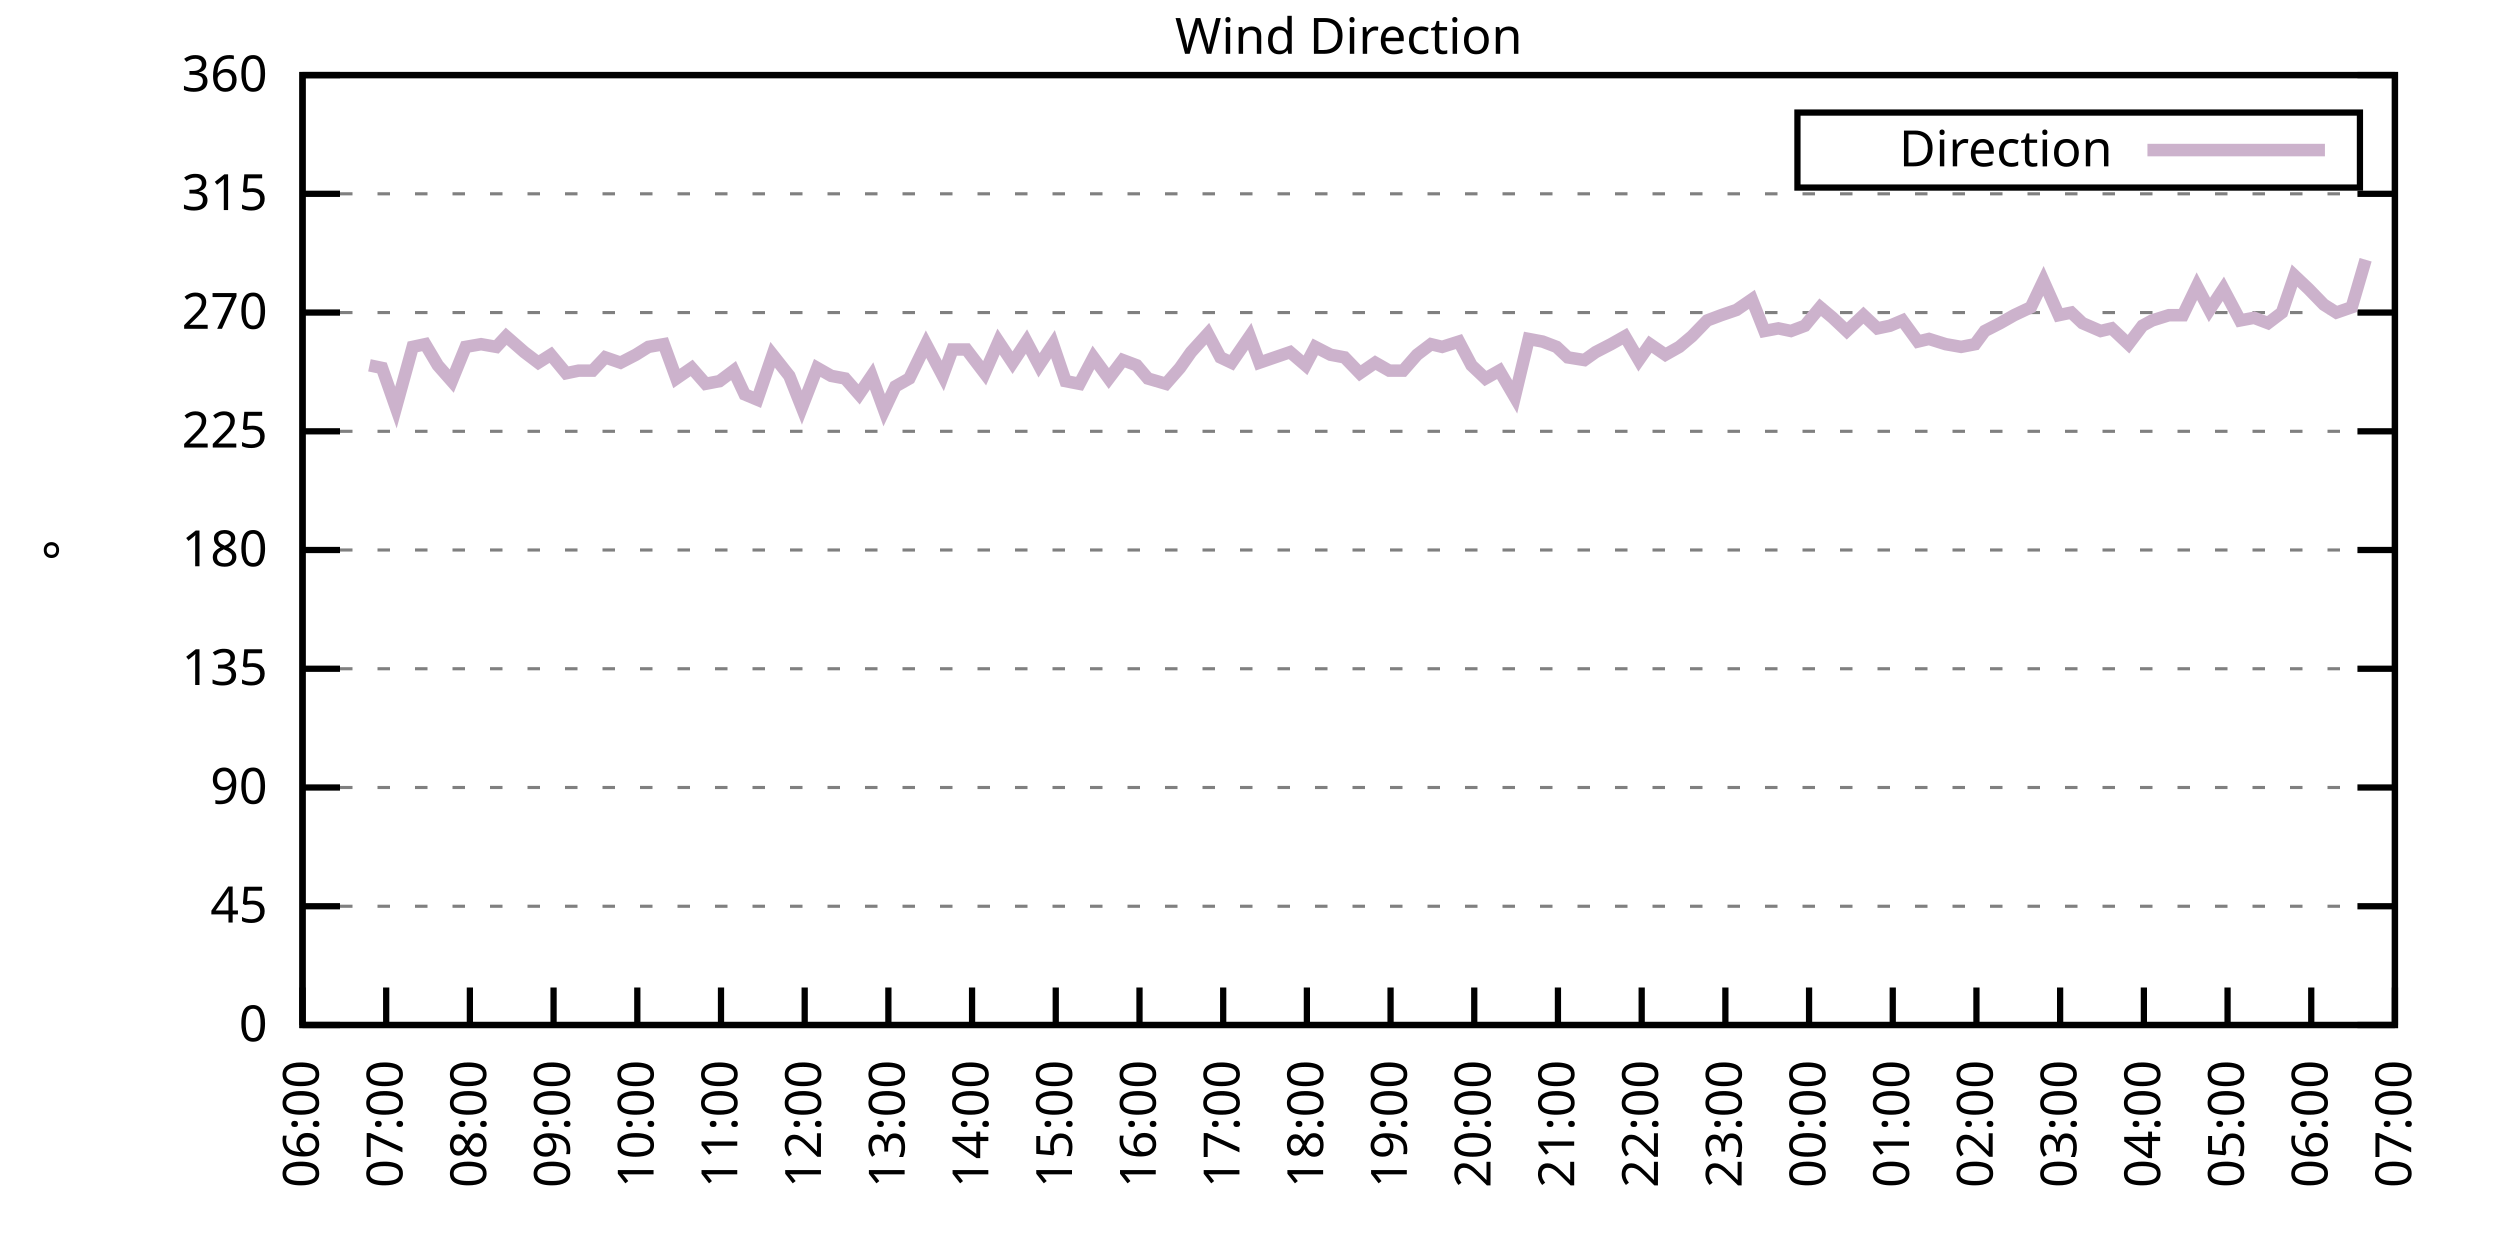
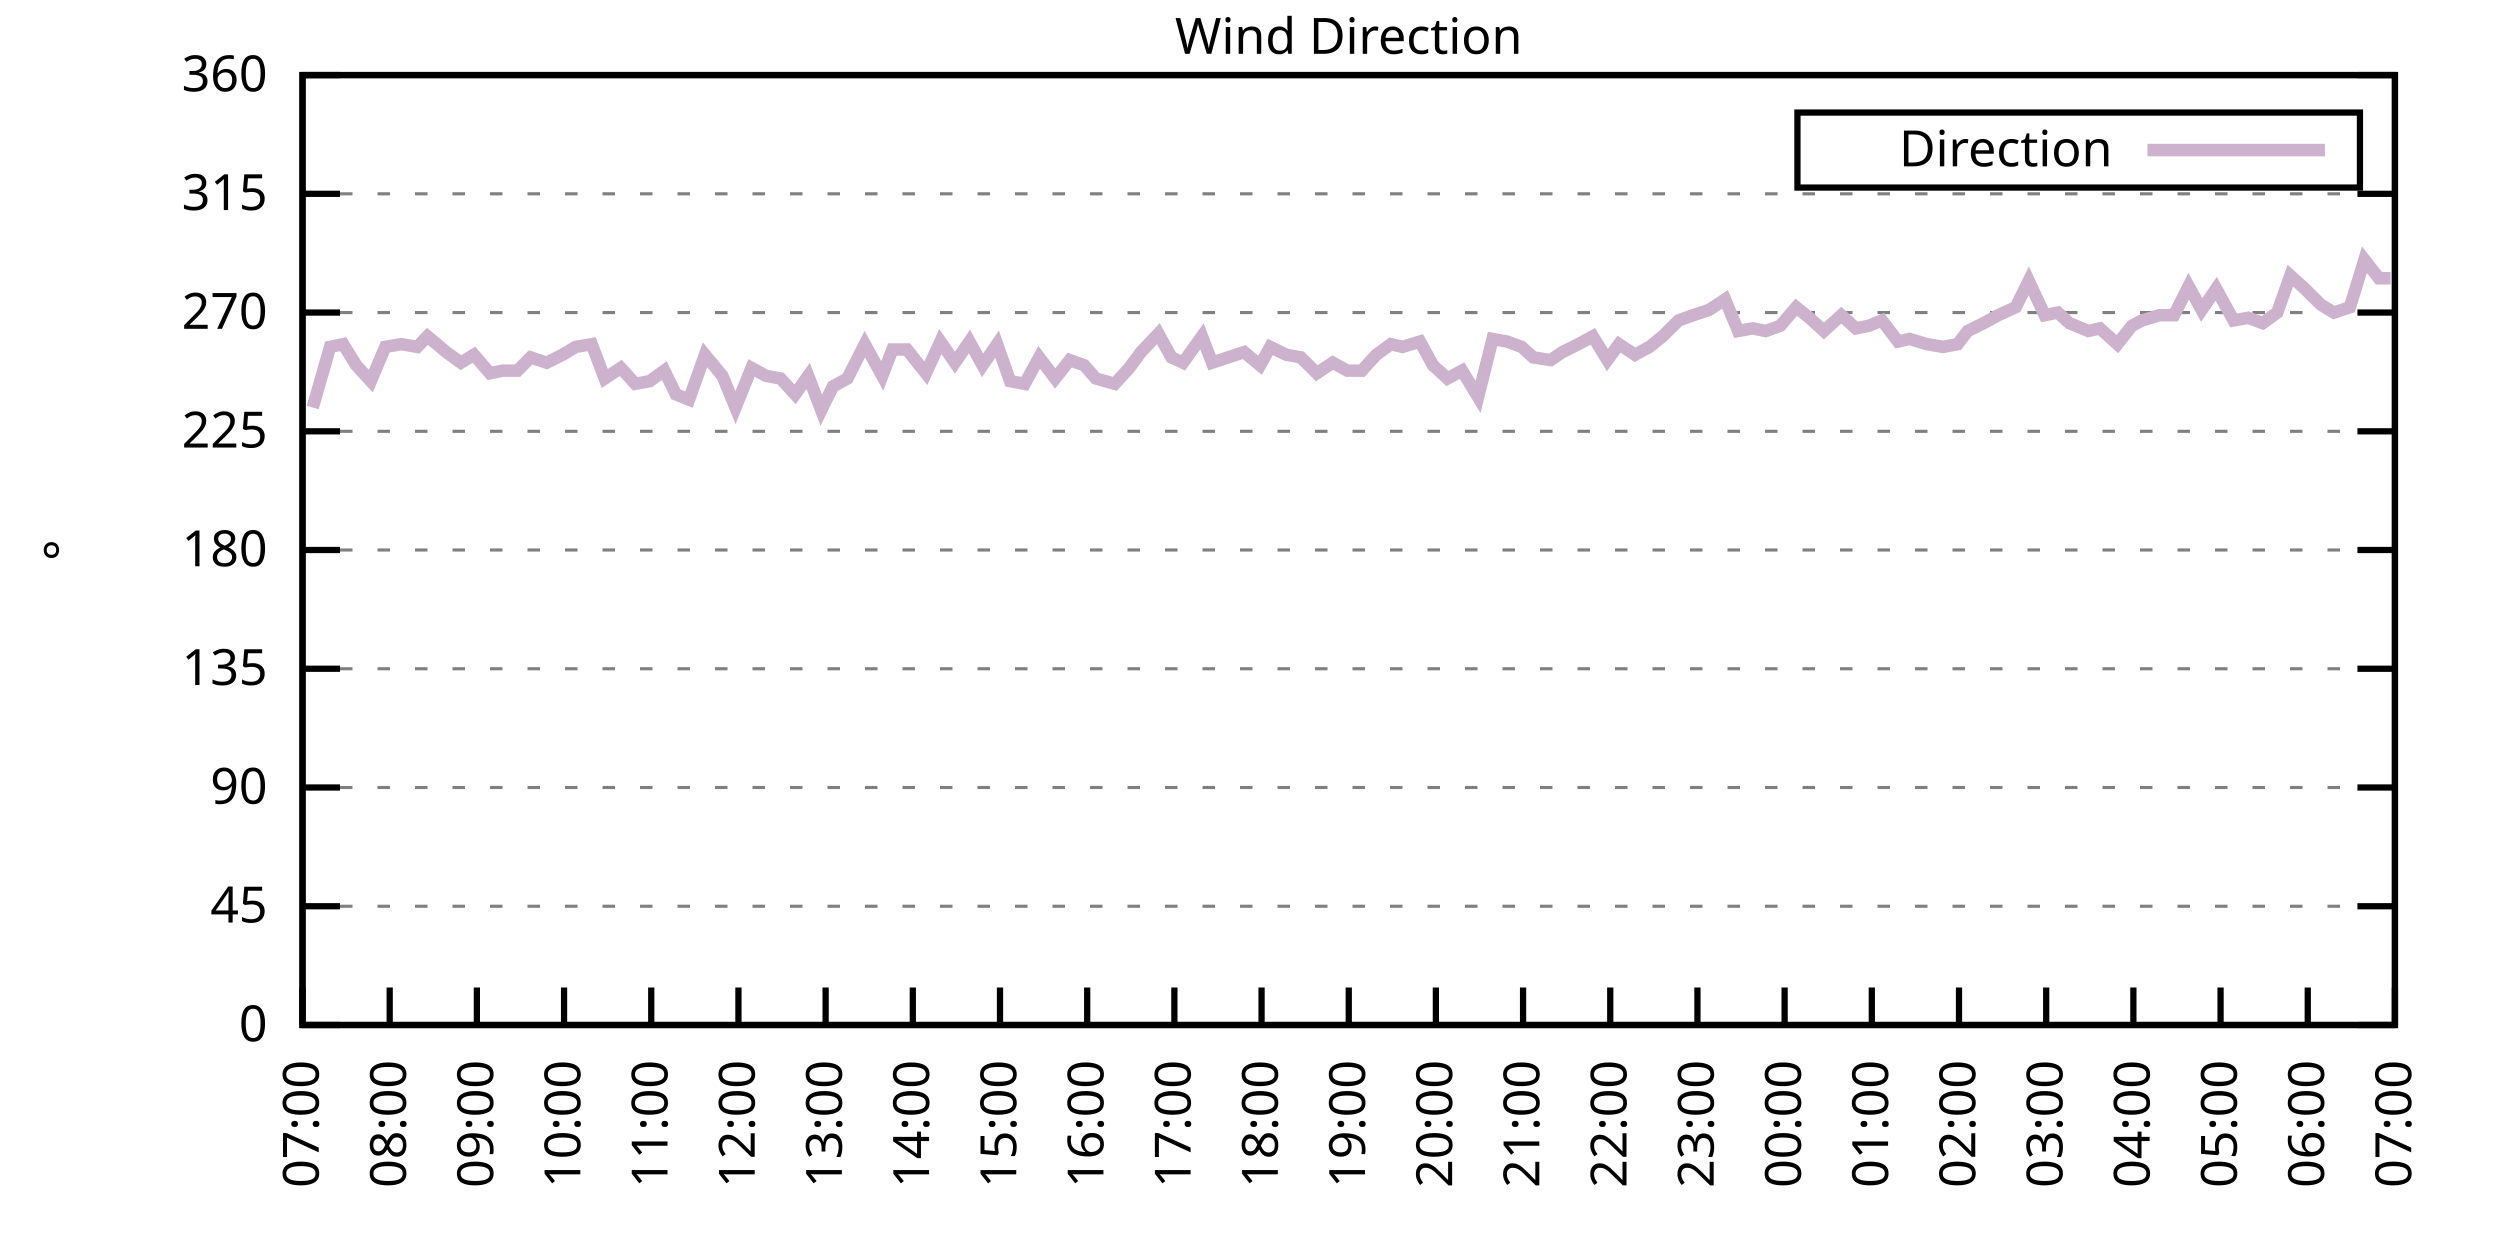
<svg xmlns="http://www.w3.org/2000/svg" xmlns:xlink="http://www.w3.org/1999/xlink" width="400" height="200" viewBox="0 0 400 200">
  <g id="gnuplot_canvas">
    <rect x="0" y="0" width="400" height="200" fill="none" />
    <defs>
      <circle id="gpDot" r="0.5" stroke-width="0.5" stroke="currentColor" />
      <path id="gpPt0" stroke-width="0.333" stroke="currentColor" d="M-1,0 h2 M0,-1 v2" />
      <path id="gpPt1" stroke-width="0.333" stroke="currentColor" d="M-1,-1 L1,1 M1,-1 L-1,1" />
      <path id="gpPt2" stroke-width="0.333" stroke="currentColor" d="M-1,0 L1,0 M0,-1 L0,1 M-1,-1 L1,1 M-1,1 L1,-1" />
      <rect id="gpPt3" stroke-width="0.333" stroke="currentColor" x="-1" y="-1" width="2" height="2" />
      <rect id="gpPt4" stroke-width="0.333" stroke="currentColor" fill="currentColor" x="-1" y="-1" width="2" height="2" />
      <circle id="gpPt5" stroke-width="0.333" stroke="currentColor" cx="0" cy="0" r="1" />
      <use xlink:href="#gpPt5" id="gpPt6" fill="currentColor" stroke="none" />
      <path id="gpPt7" stroke-width="0.333" stroke="currentColor" d="M0,-1.33 L-1.33,0.67 L1.33,0.67 z" />
      <use xlink:href="#gpPt7" id="gpPt8" fill="currentColor" stroke="none" />
      <use xlink:href="#gpPt7" id="gpPt9" stroke="currentColor" transform="rotate(180)" />
      <use xlink:href="#gpPt9" id="gpPt10" fill="currentColor" stroke="none" />
      <use xlink:href="#gpPt3" id="gpPt11" stroke="currentColor" transform="rotate(45)" />
      <use xlink:href="#gpPt11" id="gpPt12" fill="currentColor" stroke="none" />
      <path id="gpPt13" stroke-width="0.333" stroke="currentColor" d="M0,1.330 L1.265,0.411 L0.782,-1.067 L-0.782,-1.076 L-1.265,0.411 z" />
      <use xlink:href="#gpPt13" id="gpPt14" fill="currentColor" stroke="none" />
      <filter id="textbox" filterUnits="objectBoundingBox" x="0" y="0" height="1" width="1">
        <feFlood flood-color="white" flood-opacity="1" result="bgnd" />
        <feComposite in="SourceGraphic" in2="bgnd" operator="atop" />
      </filter>
      <filter id="greybox" filterUnits="objectBoundingBox" x="0" y="0" height="1" width="1">
        <feFlood flood-color="lightgrey" flood-opacity="1" result="grey" />
        <feComposite in="SourceGraphic" in2="grey" operator="atop" />
      </filter>
    </defs>
    <g fill="none" color="white" stroke="currentColor" stroke-width="1.00" stroke-linecap="butt" stroke-linejoin="miter">
</g>
    <g fill="none" color="black" stroke="currentColor" stroke-width="1.00" stroke-linecap="butt" stroke-linejoin="miter">
      <g stroke="none" shape-rendering="crispEdges">
        <polygon fill="rgb(255, 255, 255)" points="48.40,164.00 383.18,164.00 383.18,12.02 48.40,12.02 " />
      </g>
    </g>
    <g fill="none" color="black" stroke="currentColor" stroke-width="1.00" stroke-linecap="butt" stroke-linejoin="miter">
</g>
    <g fill="none" color="black" stroke="black" stroke-width="0.50" stroke-linecap="butt" stroke-linejoin="miter">
</g>
    <g fill="none" color="gray" stroke="currentColor" stroke-width="0.50" stroke-linecap="butt" stroke-linejoin="miter">
      <path stroke="gray" stroke-dasharray="2,4" class="gridline" d="M48.40,164.00 L383.19,164.00  " />
    </g>
    <g fill="none" color="gray" stroke="gray" stroke-width="1.00" stroke-linecap="butt" stroke-linejoin="miter">
</g>
    <g fill="none" color="black" stroke="currentColor" stroke-width="1.00" stroke-linecap="butt" stroke-linejoin="miter">
      <path stroke="black" d="M48.40,164.00 L54.40,164.00 M383.19,164.00 L377.19,164.00  " />
      <g transform="translate(42.80,166.60)" stroke="none" fill="black" font-family="Sans" font-size="8.00" text-anchor="end">
        <text>
          <tspan font-family="Sans"> 0</tspan>
        </text>
      </g>
    </g>
    <g fill="none" color="black" stroke="currentColor" stroke-width="1.00" stroke-linecap="butt" stroke-linejoin="miter">
</g>
    <g fill="none" color="black" stroke="black" stroke-width="0.50" stroke-linecap="butt" stroke-linejoin="miter">
</g>
    <g fill="none" color="gray" stroke="currentColor" stroke-width="0.50" stroke-linecap="butt" stroke-linejoin="miter">
      <path stroke="gray" stroke-dasharray="2,4" class="gridline" d="M48.40,145.00 L383.19,145.00  " />
    </g>
    <g fill="none" color="gray" stroke="gray" stroke-width="1.00" stroke-linecap="butt" stroke-linejoin="miter">
</g>
    <g fill="none" color="black" stroke="currentColor" stroke-width="1.00" stroke-linecap="butt" stroke-linejoin="miter">
      <path stroke="black" d="M48.40,145.00 L54.40,145.00 M383.19,145.00 L377.19,145.00  " />
      <g transform="translate(42.80,147.60)" stroke="none" fill="black" font-family="Sans" font-size="8.00" text-anchor="end">
        <text>
          <tspan font-family="Sans"> 45</tspan>
        </text>
      </g>
    </g>
    <g fill="none" color="black" stroke="currentColor" stroke-width="1.00" stroke-linecap="butt" stroke-linejoin="miter">
</g>
    <g fill="none" color="black" stroke="black" stroke-width="0.50" stroke-linecap="butt" stroke-linejoin="miter">
</g>
    <g fill="none" color="gray" stroke="currentColor" stroke-width="0.50" stroke-linecap="butt" stroke-linejoin="miter">
      <path stroke="gray" stroke-dasharray="2,4" class="gridline" d="M48.40,126.00 L383.19,126.00  " />
    </g>
    <g fill="none" color="gray" stroke="gray" stroke-width="1.00" stroke-linecap="butt" stroke-linejoin="miter">
</g>
    <g fill="none" color="black" stroke="currentColor" stroke-width="1.00" stroke-linecap="butt" stroke-linejoin="miter">
      <path stroke="black" d="M48.40,126.00 L54.40,126.00 M383.19,126.00 L377.19,126.00  " />
      <g transform="translate(42.80,128.60)" stroke="none" fill="black" font-family="Sans" font-size="8.00" text-anchor="end">
        <text>
          <tspan font-family="Sans"> 90</tspan>
        </text>
      </g>
    </g>
    <g fill="none" color="black" stroke="currentColor" stroke-width="1.00" stroke-linecap="butt" stroke-linejoin="miter">
</g>
    <g fill="none" color="black" stroke="black" stroke-width="0.50" stroke-linecap="butt" stroke-linejoin="miter">
</g>
    <g fill="none" color="gray" stroke="currentColor" stroke-width="0.50" stroke-linecap="butt" stroke-linejoin="miter">
      <path stroke="gray" stroke-dasharray="2,4" class="gridline" d="M48.40,107.00 L383.19,107.00  " />
    </g>
    <g fill="none" color="gray" stroke="gray" stroke-width="1.00" stroke-linecap="butt" stroke-linejoin="miter">
</g>
    <g fill="none" color="black" stroke="currentColor" stroke-width="1.00" stroke-linecap="butt" stroke-linejoin="miter">
      <path stroke="black" d="M48.40,107.00 L54.40,107.00 M383.19,107.00 L377.19,107.00  " />
      <g transform="translate(42.80,109.60)" stroke="none" fill="black" font-family="Sans" font-size="8.00" text-anchor="end">
        <text>
          <tspan font-family="Sans"> 135</tspan>
        </text>
      </g>
    </g>
    <g fill="none" color="black" stroke="currentColor" stroke-width="1.00" stroke-linecap="butt" stroke-linejoin="miter">
</g>
    <g fill="none" color="black" stroke="black" stroke-width="0.50" stroke-linecap="butt" stroke-linejoin="miter">
</g>
    <g fill="none" color="gray" stroke="currentColor" stroke-width="0.50" stroke-linecap="butt" stroke-linejoin="miter">
      <path stroke="gray" stroke-dasharray="2,4" class="gridline" d="M48.40,88.00 L383.19,88.00  " />
    </g>
    <g fill="none" color="gray" stroke="gray" stroke-width="1.00" stroke-linecap="butt" stroke-linejoin="miter">
</g>
    <g fill="none" color="black" stroke="currentColor" stroke-width="1.00" stroke-linecap="butt" stroke-linejoin="miter">
      <path stroke="black" d="M48.40,88.00 L54.40,88.00 M383.19,88.00 L377.19,88.00  " />
      <g transform="translate(42.80,90.60)" stroke="none" fill="black" font-family="Sans" font-size="8.00" text-anchor="end">
        <text>
          <tspan font-family="Sans"> 180</tspan>
        </text>
      </g>
    </g>
    <g fill="none" color="black" stroke="currentColor" stroke-width="1.00" stroke-linecap="butt" stroke-linejoin="miter">
</g>
    <g fill="none" color="black" stroke="black" stroke-width="0.50" stroke-linecap="butt" stroke-linejoin="miter">
</g>
    <g fill="none" color="gray" stroke="currentColor" stroke-width="0.50" stroke-linecap="butt" stroke-linejoin="miter">
      <path stroke="gray" stroke-dasharray="2,4" class="gridline" d="M48.40,69.01 L383.19,69.01  " />
    </g>
    <g fill="none" color="gray" stroke="gray" stroke-width="1.00" stroke-linecap="butt" stroke-linejoin="miter">
</g>
    <g fill="none" color="black" stroke="currentColor" stroke-width="1.00" stroke-linecap="butt" stroke-linejoin="miter">
      <path stroke="black" d="M48.40,69.01 L54.40,69.01 M383.19,69.01 L377.19,69.01  " />
      <g transform="translate(42.80,71.61)" stroke="none" fill="black" font-family="Sans" font-size="8.00" text-anchor="end">
        <text>
          <tspan font-family="Sans"> 225</tspan>
        </text>
      </g>
    </g>
    <g fill="none" color="black" stroke="currentColor" stroke-width="1.00" stroke-linecap="butt" stroke-linejoin="miter">
</g>
    <g fill="none" color="black" stroke="black" stroke-width="0.50" stroke-linecap="butt" stroke-linejoin="miter">
</g>
    <g fill="none" color="gray" stroke="currentColor" stroke-width="0.50" stroke-linecap="butt" stroke-linejoin="miter">
      <path stroke="gray" stroke-dasharray="2,4" class="gridline" d="M48.40,50.01 L383.19,50.01  " />
    </g>
    <g fill="none" color="gray" stroke="gray" stroke-width="1.00" stroke-linecap="butt" stroke-linejoin="miter">
</g>
    <g fill="none" color="black" stroke="currentColor" stroke-width="1.00" stroke-linecap="butt" stroke-linejoin="miter">
      <path stroke="black" d="M48.40,50.01 L54.40,50.01 M383.19,50.01 L377.19,50.01  " />
      <g transform="translate(42.80,52.61)" stroke="none" fill="black" font-family="Sans" font-size="8.00" text-anchor="end">
        <text>
          <tspan font-family="Sans"> 270</tspan>
        </text>
      </g>
    </g>
    <g fill="none" color="black" stroke="currentColor" stroke-width="1.00" stroke-linecap="butt" stroke-linejoin="miter">
</g>
    <g fill="none" color="black" stroke="black" stroke-width="0.50" stroke-linecap="butt" stroke-linejoin="miter">
</g>
    <g fill="none" color="gray" stroke="currentColor" stroke-width="0.50" stroke-linecap="butt" stroke-linejoin="miter">
      <path stroke="gray" stroke-dasharray="2,4" class="gridline" d="M48.40,31.01 L383.19,31.01  " />
    </g>
    <g fill="none" color="gray" stroke="gray" stroke-width="1.00" stroke-linecap="butt" stroke-linejoin="miter">
</g>
    <g fill="none" color="black" stroke="currentColor" stroke-width="1.00" stroke-linecap="butt" stroke-linejoin="miter">
      <path stroke="black" d="M48.40,31.01 L54.40,31.01 M383.19,31.01 L377.19,31.01  " />
      <g transform="translate(42.80,33.61)" stroke="none" fill="black" font-family="Sans" font-size="8.00" text-anchor="end">
        <text>
          <tspan font-family="Sans"> 315</tspan>
        </text>
      </g>
    </g>
    <g fill="none" color="black" stroke="currentColor" stroke-width="1.00" stroke-linecap="butt" stroke-linejoin="miter">
</g>
    <g fill="none" color="black" stroke="black" stroke-width="0.50" stroke-linecap="butt" stroke-linejoin="miter">
</g>
    <g fill="none" color="gray" stroke="currentColor" stroke-width="0.50" stroke-linecap="butt" stroke-linejoin="miter">
      <path stroke="gray" stroke-dasharray="2,4" class="gridline" d="M48.40,12.01 L383.19,12.01  " />
    </g>
    <g fill="none" color="gray" stroke="gray" stroke-width="1.00" stroke-linecap="butt" stroke-linejoin="miter">
</g>
    <g fill="none" color="black" stroke="currentColor" stroke-width="1.00" stroke-linecap="butt" stroke-linejoin="miter">
      <path stroke="black" d="M48.40,12.01 L54.40,12.01 M383.19,12.01 L377.19,12.01  " />
      <g transform="translate(42.80,14.61)" stroke="none" fill="black" font-family="Sans" font-size="8.00" text-anchor="end">
        <text>
          <tspan font-family="Sans"> 360</tspan>
        </text>
      </g>
    </g>
    <g fill="none" color="black" stroke="currentColor" stroke-width="1.00" stroke-linecap="butt" stroke-linejoin="miter">
      <path stroke="black" d="M48.40,164.00 L48.40,158.00  " />
      <g transform="translate(51.00,169.60) rotate(270.00)" stroke="none" fill="black" font-family="Sans" font-size="8.00" text-anchor="end">
        <text>
-           <tspan font-family="Sans">06:00</tspan>
-         </text>
-       </g>
-     </g>
-     <g fill="none" color="black" stroke="currentColor" stroke-width="1.00" stroke-linecap="butt" stroke-linejoin="miter">
-       <path stroke="black" d="M61.79,164.00 L61.79,158.00  " />
-       <g transform="translate(64.39,169.60) rotate(270.00)" stroke="none" fill="black" font-family="Sans" font-size="8.00" text-anchor="end">
-         <text>
          <tspan font-family="Sans">07:00</tspan>
        </text>
      </g>
    </g>
    <g fill="none" color="black" stroke="currentColor" stroke-width="1.00" stroke-linecap="butt" stroke-linejoin="miter">
-       <path stroke="black" d="M75.18,164.00 L75.18,158.00  " />
-       <g transform="translate(77.78,169.60) rotate(270.00)" stroke="none" fill="black" font-family="Sans" font-size="8.00" text-anchor="end">
+       <path stroke="black" d="M62.35,164.00 L62.35,158.00  " />
+       <g transform="translate(64.95,169.60) rotate(270.00)" stroke="none" fill="black" font-family="Sans" font-size="8.00" text-anchor="end">
        <text>
          <tspan font-family="Sans">08:00</tspan>
        </text>
      </g>
    </g>
    <g fill="none" color="black" stroke="currentColor" stroke-width="1.00" stroke-linecap="butt" stroke-linejoin="miter">
-       <path stroke="black" d="M88.57,164.00 L88.57,158.00  " />
-       <g transform="translate(91.17,169.60) rotate(270.00)" stroke="none" fill="black" font-family="Sans" font-size="8.00" text-anchor="end">
+       <path stroke="black" d="M76.30,164.00 L76.30,158.00  " />
+       <g transform="translate(78.90,169.60) rotate(270.00)" stroke="none" fill="black" font-family="Sans" font-size="8.00" text-anchor="end">
        <text>
          <tspan font-family="Sans">09:00</tspan>
        </text>
      </g>
    </g>
    <g fill="none" color="black" stroke="currentColor" stroke-width="1.00" stroke-linecap="butt" stroke-linejoin="miter">
-       <path stroke="black" d="M101.97,164.00 L101.97,158.00  " />
-       <g transform="translate(104.57,169.60) rotate(270.00)" stroke="none" fill="black" font-family="Sans" font-size="8.00" text-anchor="end">
+       <path stroke="black" d="M90.25,164.00 L90.25,158.00  " />
+       <g transform="translate(92.85,169.60) rotate(270.00)" stroke="none" fill="black" font-family="Sans" font-size="8.00" text-anchor="end">
        <text>
          <tspan font-family="Sans">10:00</tspan>
        </text>
      </g>
    </g>
    <g fill="none" color="black" stroke="currentColor" stroke-width="1.00" stroke-linecap="butt" stroke-linejoin="miter">
-       <path stroke="black" d="M115.36,164.00 L115.36,158.00  " />
-       <g transform="translate(117.96,169.60) rotate(270.00)" stroke="none" fill="black" font-family="Sans" font-size="8.00" text-anchor="end">
+       <path stroke="black" d="M104.20,164.00 L104.20,158.00  " />
+       <g transform="translate(106.80,169.60) rotate(270.00)" stroke="none" fill="black" font-family="Sans" font-size="8.00" text-anchor="end">
        <text>
          <tspan font-family="Sans">11:00</tspan>
        </text>
      </g>
    </g>
    <g fill="none" color="black" stroke="currentColor" stroke-width="1.00" stroke-linecap="butt" stroke-linejoin="miter">
-       <path stroke="black" d="M128.75,164.00 L128.75,158.00  " />
-       <g transform="translate(131.35,169.60) rotate(270.00)" stroke="none" fill="black" font-family="Sans" font-size="8.00" text-anchor="end">
+       <path stroke="black" d="M118.15,164.00 L118.15,158.00  " />
+       <g transform="translate(120.75,169.60) rotate(270.00)" stroke="none" fill="black" font-family="Sans" font-size="8.00" text-anchor="end">
        <text>
          <tspan font-family="Sans">12:00</tspan>
        </text>
      </g>
    </g>
    <g fill="none" color="black" stroke="currentColor" stroke-width="1.00" stroke-linecap="butt" stroke-linejoin="miter">
-       <path stroke="black" d="M142.14,164.00 L142.14,158.00  " />
-       <g transform="translate(144.74,169.60) rotate(270.00)" stroke="none" fill="black" font-family="Sans" font-size="8.00" text-anchor="end">
+       <path stroke="black" d="M132.10,164.00 L132.10,158.00  " />
+       <g transform="translate(134.70,169.60) rotate(270.00)" stroke="none" fill="black" font-family="Sans" font-size="8.00" text-anchor="end">
        <text>
          <tspan font-family="Sans">13:00</tspan>
        </text>
      </g>
    </g>
    <g fill="none" color="black" stroke="currentColor" stroke-width="1.00" stroke-linecap="butt" stroke-linejoin="miter">
-       <path stroke="black" d="M155.53,164.00 L155.53,158.00  " />
-       <g transform="translate(158.13,169.60) rotate(270.00)" stroke="none" fill="black" font-family="Sans" font-size="8.00" text-anchor="end">
+       <path stroke="black" d="M146.05,164.00 L146.05,158.00  " />
+       <g transform="translate(148.65,169.60) rotate(270.00)" stroke="none" fill="black" font-family="Sans" font-size="8.00" text-anchor="end">
        <text>
          <tspan font-family="Sans">14:00</tspan>
        </text>
      </g>
    </g>
    <g fill="none" color="black" stroke="currentColor" stroke-width="1.00" stroke-linecap="butt" stroke-linejoin="miter">
-       <path stroke="black" d="M168.92,164.00 L168.92,158.00  " />
-       <g transform="translate(171.52,169.60) rotate(270.00)" stroke="none" fill="black" font-family="Sans" font-size="8.00" text-anchor="end">
+       <path stroke="black" d="M160.00,164.00 L160.00,158.00  " />
+       <g transform="translate(162.60,169.60) rotate(270.00)" stroke="none" fill="black" font-family="Sans" font-size="8.00" text-anchor="end">
        <text>
          <tspan font-family="Sans">15:00</tspan>
        </text>
      </g>
    </g>
    <g fill="none" color="black" stroke="currentColor" stroke-width="1.00" stroke-linecap="butt" stroke-linejoin="miter">
-       <path stroke="black" d="M182.32,164.00 L182.32,158.00  " />
-       <g transform="translate(184.92,169.60) rotate(270.00)" stroke="none" fill="black" font-family="Sans" font-size="8.00" text-anchor="end">
+       <path stroke="black" d="M173.95,164.00 L173.95,158.00  " />
+       <g transform="translate(176.55,169.60) rotate(270.00)" stroke="none" fill="black" font-family="Sans" font-size="8.00" text-anchor="end">
        <text>
          <tspan font-family="Sans">16:00</tspan>
        </text>
      </g>
    </g>
    <g fill="none" color="black" stroke="currentColor" stroke-width="1.00" stroke-linecap="butt" stroke-linejoin="miter">
-       <path stroke="black" d="M195.71,164.00 L195.71,158.00  " />
-       <g transform="translate(198.31,169.60) rotate(270.00)" stroke="none" fill="black" font-family="Sans" font-size="8.00" text-anchor="end">
+       <path stroke="black" d="M187.90,164.00 L187.90,158.00  " />
+       <g transform="translate(190.50,169.60) rotate(270.00)" stroke="none" fill="black" font-family="Sans" font-size="8.00" text-anchor="end">
        <text>
          <tspan font-family="Sans">17:00</tspan>
        </text>
      </g>
    </g>
    <g fill="none" color="black" stroke="currentColor" stroke-width="1.00" stroke-linecap="butt" stroke-linejoin="miter">
-       <path stroke="black" d="M209.10,164.00 L209.10,158.00  " />
-       <g transform="translate(211.70,169.60) rotate(270.00)" stroke="none" fill="black" font-family="Sans" font-size="8.00" text-anchor="end">
+       <path stroke="black" d="M201.85,164.00 L201.85,158.00  " />
+       <g transform="translate(204.45,169.60) rotate(270.00)" stroke="none" fill="black" font-family="Sans" font-size="8.00" text-anchor="end">
        <text>
          <tspan font-family="Sans">18:00</tspan>
        </text>
      </g>
    </g>
    <g fill="none" color="black" stroke="currentColor" stroke-width="1.00" stroke-linecap="butt" stroke-linejoin="miter">
-       <path stroke="black" d="M222.49,164.00 L222.49,158.00  " />
-       <g transform="translate(225.09,169.60) rotate(270.00)" stroke="none" fill="black" font-family="Sans" font-size="8.00" text-anchor="end">
+       <path stroke="black" d="M215.80,164.00 L215.80,158.00  " />
+       <g transform="translate(218.40,169.60) rotate(270.00)" stroke="none" fill="black" font-family="Sans" font-size="8.00" text-anchor="end">
        <text>
          <tspan font-family="Sans">19:00</tspan>
        </text>
      </g>
    </g>
    <g fill="none" color="black" stroke="currentColor" stroke-width="1.00" stroke-linecap="butt" stroke-linejoin="miter">
-       <path stroke="black" d="M235.88,164.00 L235.88,158.00  " />
-       <g transform="translate(238.48,169.60) rotate(270.00)" stroke="none" fill="black" font-family="Sans" font-size="8.00" text-anchor="end">
+       <path stroke="black" d="M229.74,164.00 L229.74,158.00  " />
+       <g transform="translate(232.34,169.60) rotate(270.00)" stroke="none" fill="black" font-family="Sans" font-size="8.00" text-anchor="end">
        <text>
          <tspan font-family="Sans">20:00</tspan>
        </text>
      </g>
    </g>
    <g fill="none" color="black" stroke="currentColor" stroke-width="1.00" stroke-linecap="butt" stroke-linejoin="miter">
-       <path stroke="black" d="M249.27,164.00 L249.27,158.00  " />
-       <g transform="translate(251.87,169.60) rotate(270.00)" stroke="none" fill="black" font-family="Sans" font-size="8.00" text-anchor="end">
+       <path stroke="black" d="M243.69,164.00 L243.69,158.00  " />
+       <g transform="translate(246.29,169.60) rotate(270.00)" stroke="none" fill="black" font-family="Sans" font-size="8.00" text-anchor="end">
        <text>
          <tspan font-family="Sans">21:00</tspan>
        </text>
      </g>
    </g>
    <g fill="none" color="black" stroke="currentColor" stroke-width="1.00" stroke-linecap="butt" stroke-linejoin="miter">
-       <path stroke="black" d="M262.67,164.00 L262.67,158.00  " />
-       <g transform="translate(265.27,169.60) rotate(270.00)" stroke="none" fill="black" font-family="Sans" font-size="8.00" text-anchor="end">
+       <path stroke="black" d="M257.64,164.00 L257.64,158.00  " />
+       <g transform="translate(260.24,169.60) rotate(270.00)" stroke="none" fill="black" font-family="Sans" font-size="8.00" text-anchor="end">
        <text>
          <tspan font-family="Sans">22:00</tspan>
        </text>
      </g>
    </g>
    <g fill="none" color="black" stroke="currentColor" stroke-width="1.00" stroke-linecap="butt" stroke-linejoin="miter">
-       <path stroke="black" d="M276.06,164.00 L276.06,158.00  " />
-       <g transform="translate(278.66,169.60) rotate(270.00)" stroke="none" fill="black" font-family="Sans" font-size="8.00" text-anchor="end">
+       <path stroke="black" d="M271.59,164.00 L271.59,158.00  " />
+       <g transform="translate(274.19,169.60) rotate(270.00)" stroke="none" fill="black" font-family="Sans" font-size="8.00" text-anchor="end">
        <text>
          <tspan font-family="Sans">23:00</tspan>
        </text>
      </g>
    </g>
    <g fill="none" color="black" stroke="currentColor" stroke-width="1.00" stroke-linecap="butt" stroke-linejoin="miter">
-       <path stroke="black" d="M289.45,164.00 L289.45,158.00  " />
-       <g transform="translate(292.05,169.60) rotate(270.00)" stroke="none" fill="black" font-family="Sans" font-size="8.00" text-anchor="end">
+       <path stroke="black" d="M285.54,164.00 L285.54,158.00  " />
+       <g transform="translate(288.14,169.60) rotate(270.00)" stroke="none" fill="black" font-family="Sans" font-size="8.00" text-anchor="end">
        <text>
          <tspan font-family="Sans">00:00</tspan>
        </text>
      </g>
    </g>
    <g fill="none" color="black" stroke="currentColor" stroke-width="1.00" stroke-linecap="butt" stroke-linejoin="miter">
-       <path stroke="black" d="M302.84,164.00 L302.84,158.00  " />
-       <g transform="translate(305.44,169.60) rotate(270.00)" stroke="none" fill="black" font-family="Sans" font-size="8.00" text-anchor="end">
+       <path stroke="black" d="M299.49,164.00 L299.49,158.00  " />
+       <g transform="translate(302.09,169.60) rotate(270.00)" stroke="none" fill="black" font-family="Sans" font-size="8.00" text-anchor="end">
        <text>
          <tspan font-family="Sans">01:00</tspan>
        </text>
      </g>
    </g>
    <g fill="none" color="black" stroke="currentColor" stroke-width="1.00" stroke-linecap="butt" stroke-linejoin="miter">
-       <path stroke="black" d="M316.23,164.00 L316.23,158.00  " />
-       <g transform="translate(318.83,169.60) rotate(270.00)" stroke="none" fill="black" font-family="Sans" font-size="8.00" text-anchor="end">
+       <path stroke="black" d="M313.44,164.00 L313.44,158.00  " />
+       <g transform="translate(316.04,169.60) rotate(270.00)" stroke="none" fill="black" font-family="Sans" font-size="8.00" text-anchor="end">
        <text>
          <tspan font-family="Sans">02:00</tspan>
        </text>
      </g>
    </g>
    <g fill="none" color="black" stroke="currentColor" stroke-width="1.00" stroke-linecap="butt" stroke-linejoin="miter">
-       <path stroke="black" d="M329.62,164.00 L329.62,158.00  " />
-       <g transform="translate(332.22,169.60) rotate(270.00)" stroke="none" fill="black" font-family="Sans" font-size="8.00" text-anchor="end">
+       <path stroke="black" d="M327.39,164.00 L327.39,158.00  " />
+       <g transform="translate(329.99,169.60) rotate(270.00)" stroke="none" fill="black" font-family="Sans" font-size="8.00" text-anchor="end">
        <text>
          <tspan font-family="Sans">03:00</tspan>
        </text>
      </g>
    </g>
    <g fill="none" color="black" stroke="currentColor" stroke-width="1.00" stroke-linecap="butt" stroke-linejoin="miter">
-       <path stroke="black" d="M343.02,164.00 L343.02,158.00  " />
-       <g transform="translate(345.62,169.60) rotate(270.00)" stroke="none" fill="black" font-family="Sans" font-size="8.00" text-anchor="end">
+       <path stroke="black" d="M341.34,164.00 L341.34,158.00  " />
+       <g transform="translate(343.94,169.60) rotate(270.00)" stroke="none" fill="black" font-family="Sans" font-size="8.00" text-anchor="end">
        <text>
          <tspan font-family="Sans">04:00</tspan>
        </text>
      </g>
    </g>
    <g fill="none" color="black" stroke="currentColor" stroke-width="1.00" stroke-linecap="butt" stroke-linejoin="miter">
-       <path stroke="black" d="M356.41,164.00 L356.41,158.00  " />
-       <g transform="translate(359.01,169.60) rotate(270.00)" stroke="none" fill="black" font-family="Sans" font-size="8.00" text-anchor="end">
+       <path stroke="black" d="M355.29,164.00 L355.29,158.00  " />
+       <g transform="translate(357.89,169.60) rotate(270.00)" stroke="none" fill="black" font-family="Sans" font-size="8.00" text-anchor="end">
        <text>
          <tspan font-family="Sans">05:00</tspan>
        </text>
      </g>
    </g>
    <g fill="none" color="black" stroke="currentColor" stroke-width="1.00" stroke-linecap="butt" stroke-linejoin="miter">
-       <path stroke="black" d="M369.80,164.00 L369.80,158.00  " />
-       <g transform="translate(372.40,169.60) rotate(270.00)" stroke="none" fill="black" font-family="Sans" font-size="8.00" text-anchor="end">
+       <path stroke="black" d="M369.24,164.00 L369.24,158.00  " />
+       <g transform="translate(371.84,169.60) rotate(270.00)" stroke="none" fill="black" font-family="Sans" font-size="8.00" text-anchor="end">
        <text>
          <tspan font-family="Sans">06:00</tspan>
        </text>
      </g>
    </g>
    <g fill="none" color="black" stroke="currentColor" stroke-width="1.00" stroke-linecap="butt" stroke-linejoin="miter">
      <path stroke="black" d="M383.19,164.00 L383.19,158.00  " />
      <g transform="translate(385.79,169.60) rotate(270.00)" stroke="none" fill="black" font-family="Sans" font-size="8.00" text-anchor="end">
        <text>
          <tspan font-family="Sans">07:00</tspan>
        </text>
      </g>
    </g>
    <g fill="none" color="black" stroke="currentColor" stroke-width="1.00" stroke-linecap="butt" stroke-linejoin="miter">
</g>
    <g fill="none" color="black" stroke="currentColor" stroke-width="1.00" stroke-linecap="butt" stroke-linejoin="miter">
      <path stroke="black" d="M48.40,12.01 L48.40,164.00 L383.19,164.00 L383.19,12.01 L48.40,12.01 Z  " />
    </g>
    <g fill="none" color="black" stroke="currentColor" stroke-width="1.00" stroke-linecap="butt" stroke-linejoin="miter">
</g>
    <g fill="none" color="black" stroke="currentColor" stroke-width="1.00" stroke-linecap="butt" stroke-linejoin="miter">
      <path stroke="black" d="M287.59,30.01 L287.59,18.01 L377.59,18.01 L377.59,30.01 L287.59,30.01 Z  " />
    </g>
    <g id="Wind_direction_plot_1">
      <g fill="none" color="white" stroke="black" stroke-width="2.00" stroke-linecap="butt" stroke-linejoin="miter">
</g>
      <g fill="none" color="black" stroke="currentColor" stroke-width="2.00" stroke-linecap="butt" stroke-linejoin="miter">
        <g transform="translate(337.99,26.61)" stroke="none" fill="black" font-family="Sans" font-size="8.00" text-anchor="end">
          <text>
            <tspan font-family="Sans">Direction</tspan>
          </text>
        </g>
      </g>
      <g fill="none" color="black" stroke="currentColor" stroke-width="2.00" stroke-linecap="butt" stroke-linejoin="miter">
-         <path stroke="rgb(204, 178, 204)" d="M343.59,24.01 L371.99,24.01 M59.11,58.45 L61.12,58.87 L63.35,65.21 L66.03,55.50 L68.04,55.07 L70.05,58.45   L72.28,60.98 L74.51,55.50 L76.97,55.07 L79.42,55.50 L80.99,53.81 L83.89,56.34 L86.12,58.03 L88.13,56.76   L90.58,59.72 L92.59,59.30 L94.82,59.30 L96.83,57.18 L99.29,58.03 L101.74,56.76 L103.75,55.50 L106.21,55.07   L108.22,60.56 L110.67,58.87 L112.90,61.41 L115.13,60.98 L117.37,59.30 L119.15,63.10 L121.16,63.94 L123.62,56.76   L126.29,60.14 L128.30,65.21 L130.76,58.87 L132.99,60.14 L135.22,60.56 L137.45,63.10 L139.46,60.14 L141.47,65.63   L143.26,61.83 L145.49,60.56 L148.17,55.07 L150.85,60.14 L152.41,55.92 L154.64,55.92 L157.54,59.72 L159.77,54.65   L162.01,58.03 L164.24,54.65 L166.25,58.45 L168.48,55.07 L170.49,60.98 L172.72,61.41 L174.95,57.18 L177.41,60.56   L179.64,57.61 L181.87,58.45 L183.66,60.56 L186.56,61.41 L188.79,58.87 L190.57,56.34 L193.25,53.39 L195.26,57.18   L197.05,58.03 L199.95,53.81 L201.51,58.03 L203.97,57.18 L206.42,56.34 L208.88,58.45 L210.44,55.50 L212.89,56.76   L215.13,57.18 L217.58,59.72 L220.04,58.03 L222.27,59.30 L224.50,59.30 L226.73,56.76 L228.96,55.07 L230.75,55.50   L233.43,54.65 L235.44,58.45 L237.67,60.56 L239.90,59.30 L242.36,63.52 L244.59,54.23 L246.82,54.65 L249.05,55.50   L250.84,57.18 L253.51,57.61 L255.30,56.34 L257.76,55.07 L259.99,53.81 L262.22,57.61 L264.00,55.07 L266.46,56.76   L268.69,55.50 L270.70,53.81 L273.16,51.27 L275.39,50.43 L277.84,49.59 L280.30,47.90 L282.31,52.96 L284.54,52.54   L286.55,52.96 L288.78,52.12 L291.23,49.16 L293.24,50.85 L295.48,52.96 L298.15,50.43 L300.39,52.54 L302.39,52.12   L304.40,51.27 L306.86,54.65 L308.64,54.23 L311.32,55.07 L313.78,55.50 L316.01,55.07 L317.57,52.96 L320.03,51.70   L322.26,50.43 L324.94,49.16 L326.95,44.94 L329.40,50.43 L331.41,50.01 L333.19,51.70 L336.10,52.96 L337.88,52.54   L340.56,55.07 L342.79,52.12 L344.35,51.27 L347.03,50.43 L349.26,50.43 L351.50,45.79 L353.51,49.59 L355.74,46.21   L358.42,51.27 L360.65,50.85 L362.88,51.70 L365.11,50.01 L367.12,44.10 L369.35,46.21 L371.81,48.74 L373.82,50.01   L376.27,49.16 L378.50,41.56  " />
+         <path stroke="rgb(204, 178, 204)" d="M343.59,24.01 L371.99,24.01 M50.03,65.21 L52.82,55.50 L54.91,55.07 L57.00,58.45 L59.33,60.98 L61.65,55.50   L64.21,55.07 L66.77,55.50 L68.39,53.81 L71.42,56.34 L73.74,58.03 L75.83,56.76 L78.39,59.72 L80.48,59.30   L82.81,59.30 L84.90,57.18 L87.46,58.03 L90.02,56.76 L92.11,55.50 L94.67,55.07 L96.76,60.56 L99.32,58.87   L101.64,61.41 L103.97,60.98 L106.29,59.30 L108.15,63.10 L110.24,63.94 L112.80,56.76 L115.59,60.14 L117.68,65.21   L120.24,58.87 L122.57,60.14 L124.89,60.56 L127.22,63.10 L129.31,60.14 L131.40,65.63 L133.26,61.83 L135.58,60.56   L138.37,55.07 L141.16,60.14 L142.79,55.92 L145.12,55.92 L148.14,59.72 L150.46,54.65 L152.79,58.03 L155.11,54.65   L157.21,58.45 L159.53,55.07 L161.62,60.98 L163.95,61.41 L166.27,57.18 L168.83,60.56 L171.16,57.61 L173.48,58.45   L175.34,60.56 L178.36,61.41 L180.69,58.87 L182.55,56.34 L185.34,53.39 L187.43,57.18 L189.29,58.03 L192.31,53.81   L193.94,58.03 L196.50,57.18 L199.06,56.34 L201.61,58.45 L203.24,55.50 L205.80,56.76 L208.12,57.18 L210.68,59.72   L213.24,58.03 L215.56,59.30 L217.89,59.30 L220.21,56.76 L222.54,55.07 L224.40,55.50 L227.19,54.65 L229.28,58.45   L231.60,60.56 L233.93,59.30 L236.49,63.52 L238.81,54.23 L241.14,54.65 L243.46,55.50 L245.32,57.18 L248.11,57.61   L249.97,56.34 L252.53,55.07 L254.85,53.81 L257.18,57.61 L259.04,55.07 L261.60,56.76 L263.92,55.50 L266.01,53.81   L268.57,51.27 L270.90,50.43 L273.45,49.59 L276.01,47.90 L278.10,52.96 L280.43,52.54 L282.52,52.96 L284.85,52.12   L287.40,49.16 L289.50,50.85 L291.82,52.96 L294.61,50.43 L296.94,52.54 L299.03,52.12 L301.12,51.27 L303.68,54.65   L305.54,54.23 L308.33,55.07 L310.88,55.50 L313.21,55.07 L314.84,52.96 L317.39,51.70 L319.72,50.43 L322.51,49.16   L324.60,44.94 L327.16,50.43 L329.25,50.01 L331.11,51.70 L334.13,52.96 L335.99,52.54 L338.78,55.07 L341.11,52.12   L342.74,51.27 L345.53,50.43 L347.85,50.43 L350.18,45.79 L352.27,49.59 L354.59,46.21 L357.38,51.27 L359.71,50.85   L362.03,51.70 L364.36,50.01 L366.45,44.10 L368.78,46.21 L371.33,48.74 L373.43,50.01 L375.98,49.16 L378.31,41.56   L380.63,44.52 L382.49,44.52  " />
      </g>
    </g>
    <g fill="none" color="black" stroke="currentColor" stroke-width="2.00" stroke-linecap="butt" stroke-linejoin="miter">
</g>
    <g fill="none" color="black" stroke="black" stroke-width="1.00" stroke-linecap="butt" stroke-linejoin="miter">
</g>
    <g fill="none" color="black" stroke="currentColor" stroke-width="1.00" stroke-linecap="butt" stroke-linejoin="miter">
      <path stroke="black" d="M48.40,12.01 L48.40,164.00 L383.19,164.00 L383.19,12.01 L48.40,12.01 Z  " />
      <g transform="translate(12.80,88.01) rotate(270.00)" stroke="none" fill="black" font-family="Sans" font-size="8.00" text-anchor="middle">
        <text>
          <tspan font-family="Sans">°</tspan>
        </text>
      </g>
    </g>
    <g fill="none" color="black" stroke="currentColor" stroke-width="1.00" stroke-linecap="butt" stroke-linejoin="miter">
</g>
    <g fill="none" color="black" stroke="currentColor" stroke-width="1.00" stroke-linecap="butt" stroke-linejoin="miter">
      <g transform="translate(215.79,8.61)" stroke="none" fill="black" font-family="Sans" font-size="8.00" text-anchor="middle">
        <text>
          <tspan font-family="Sans">Wind Direction</tspan>
        </text>
      </g>
    </g>
    <g fill="none" color="black" stroke="currentColor" stroke-width="1.00" stroke-linecap="butt" stroke-linejoin="miter">
</g>
  </g>
</svg>
